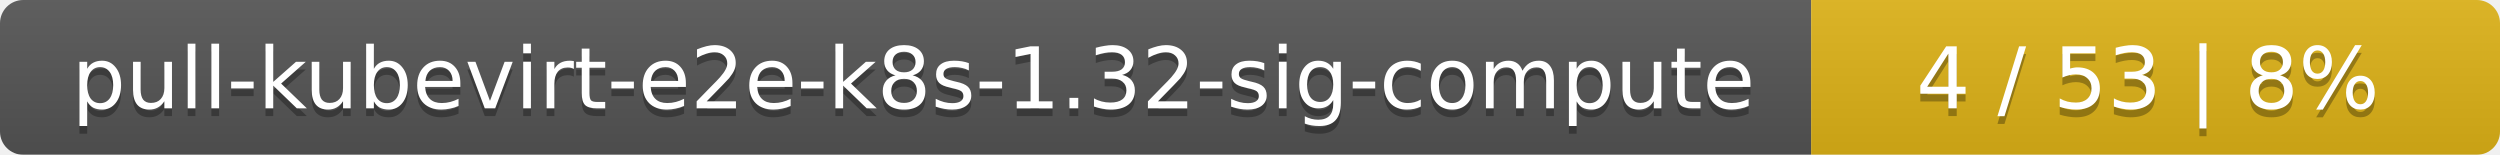
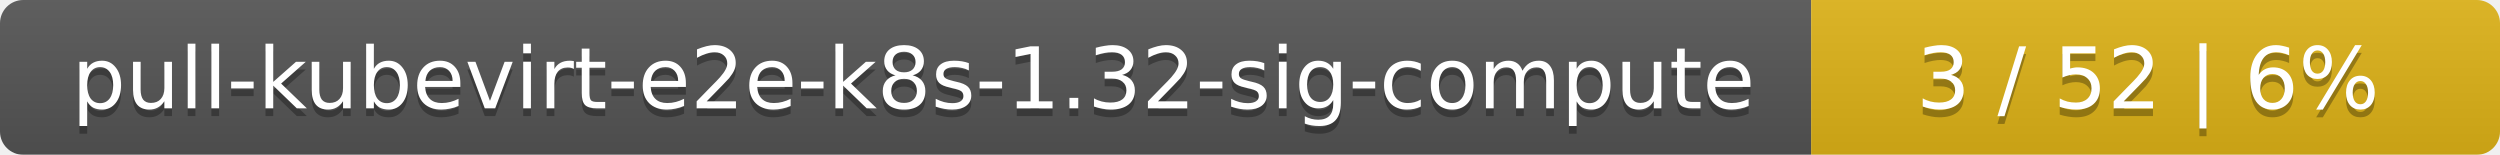
<svg xmlns="http://www.w3.org/2000/svg" width="323" height="20">
  <linearGradient id="smooth" x2="0" y2="100%">
    <stop offset="0" stop-color="#bbb" stop-opacity=".1" />
    <stop offset="1" stop-opacity=".1" />
  </linearGradient>
  <mask id="round">
    <rect width="323" height="20" rx="3" fill="#fff" />
  </mask>
  <g mask="url(#round)">
    <rect width="234" height="20" fill="#555" />
    <rect x="234" width="89" height="20" fill="#dfb317" />
    <rect width="323" height="20" fill="url(#smooth)" />
  </g>
  <g fill="#fff" text-anchor="middle" font-family="DejaVu Sans,Verdana,Geneva,sans-serif" font-size="11">
    <text x="118" y="15" fill="#010101" fill-opacity=".3">pull-kubevirt-e2e-k8s-1.32-sig-compute</text>
    <text x="118" y="14">pull-kubevirt-e2e-k8s-1.32-sig-compute</text>
-     <text x="277.5" y="15" fill="#010101" fill-opacity=".3">4 / 53    |    8%</text>
-     <text x="277.5" y="14">4 / 53    |    8%</text>
+     <text x="277.5" y="15" fill="#010101" fill-opacity=".3">3 / 52    |    6%</text>
+     <text x="277.5" y="14">3 / 52    |    6%</text>
  </g>
</svg>
